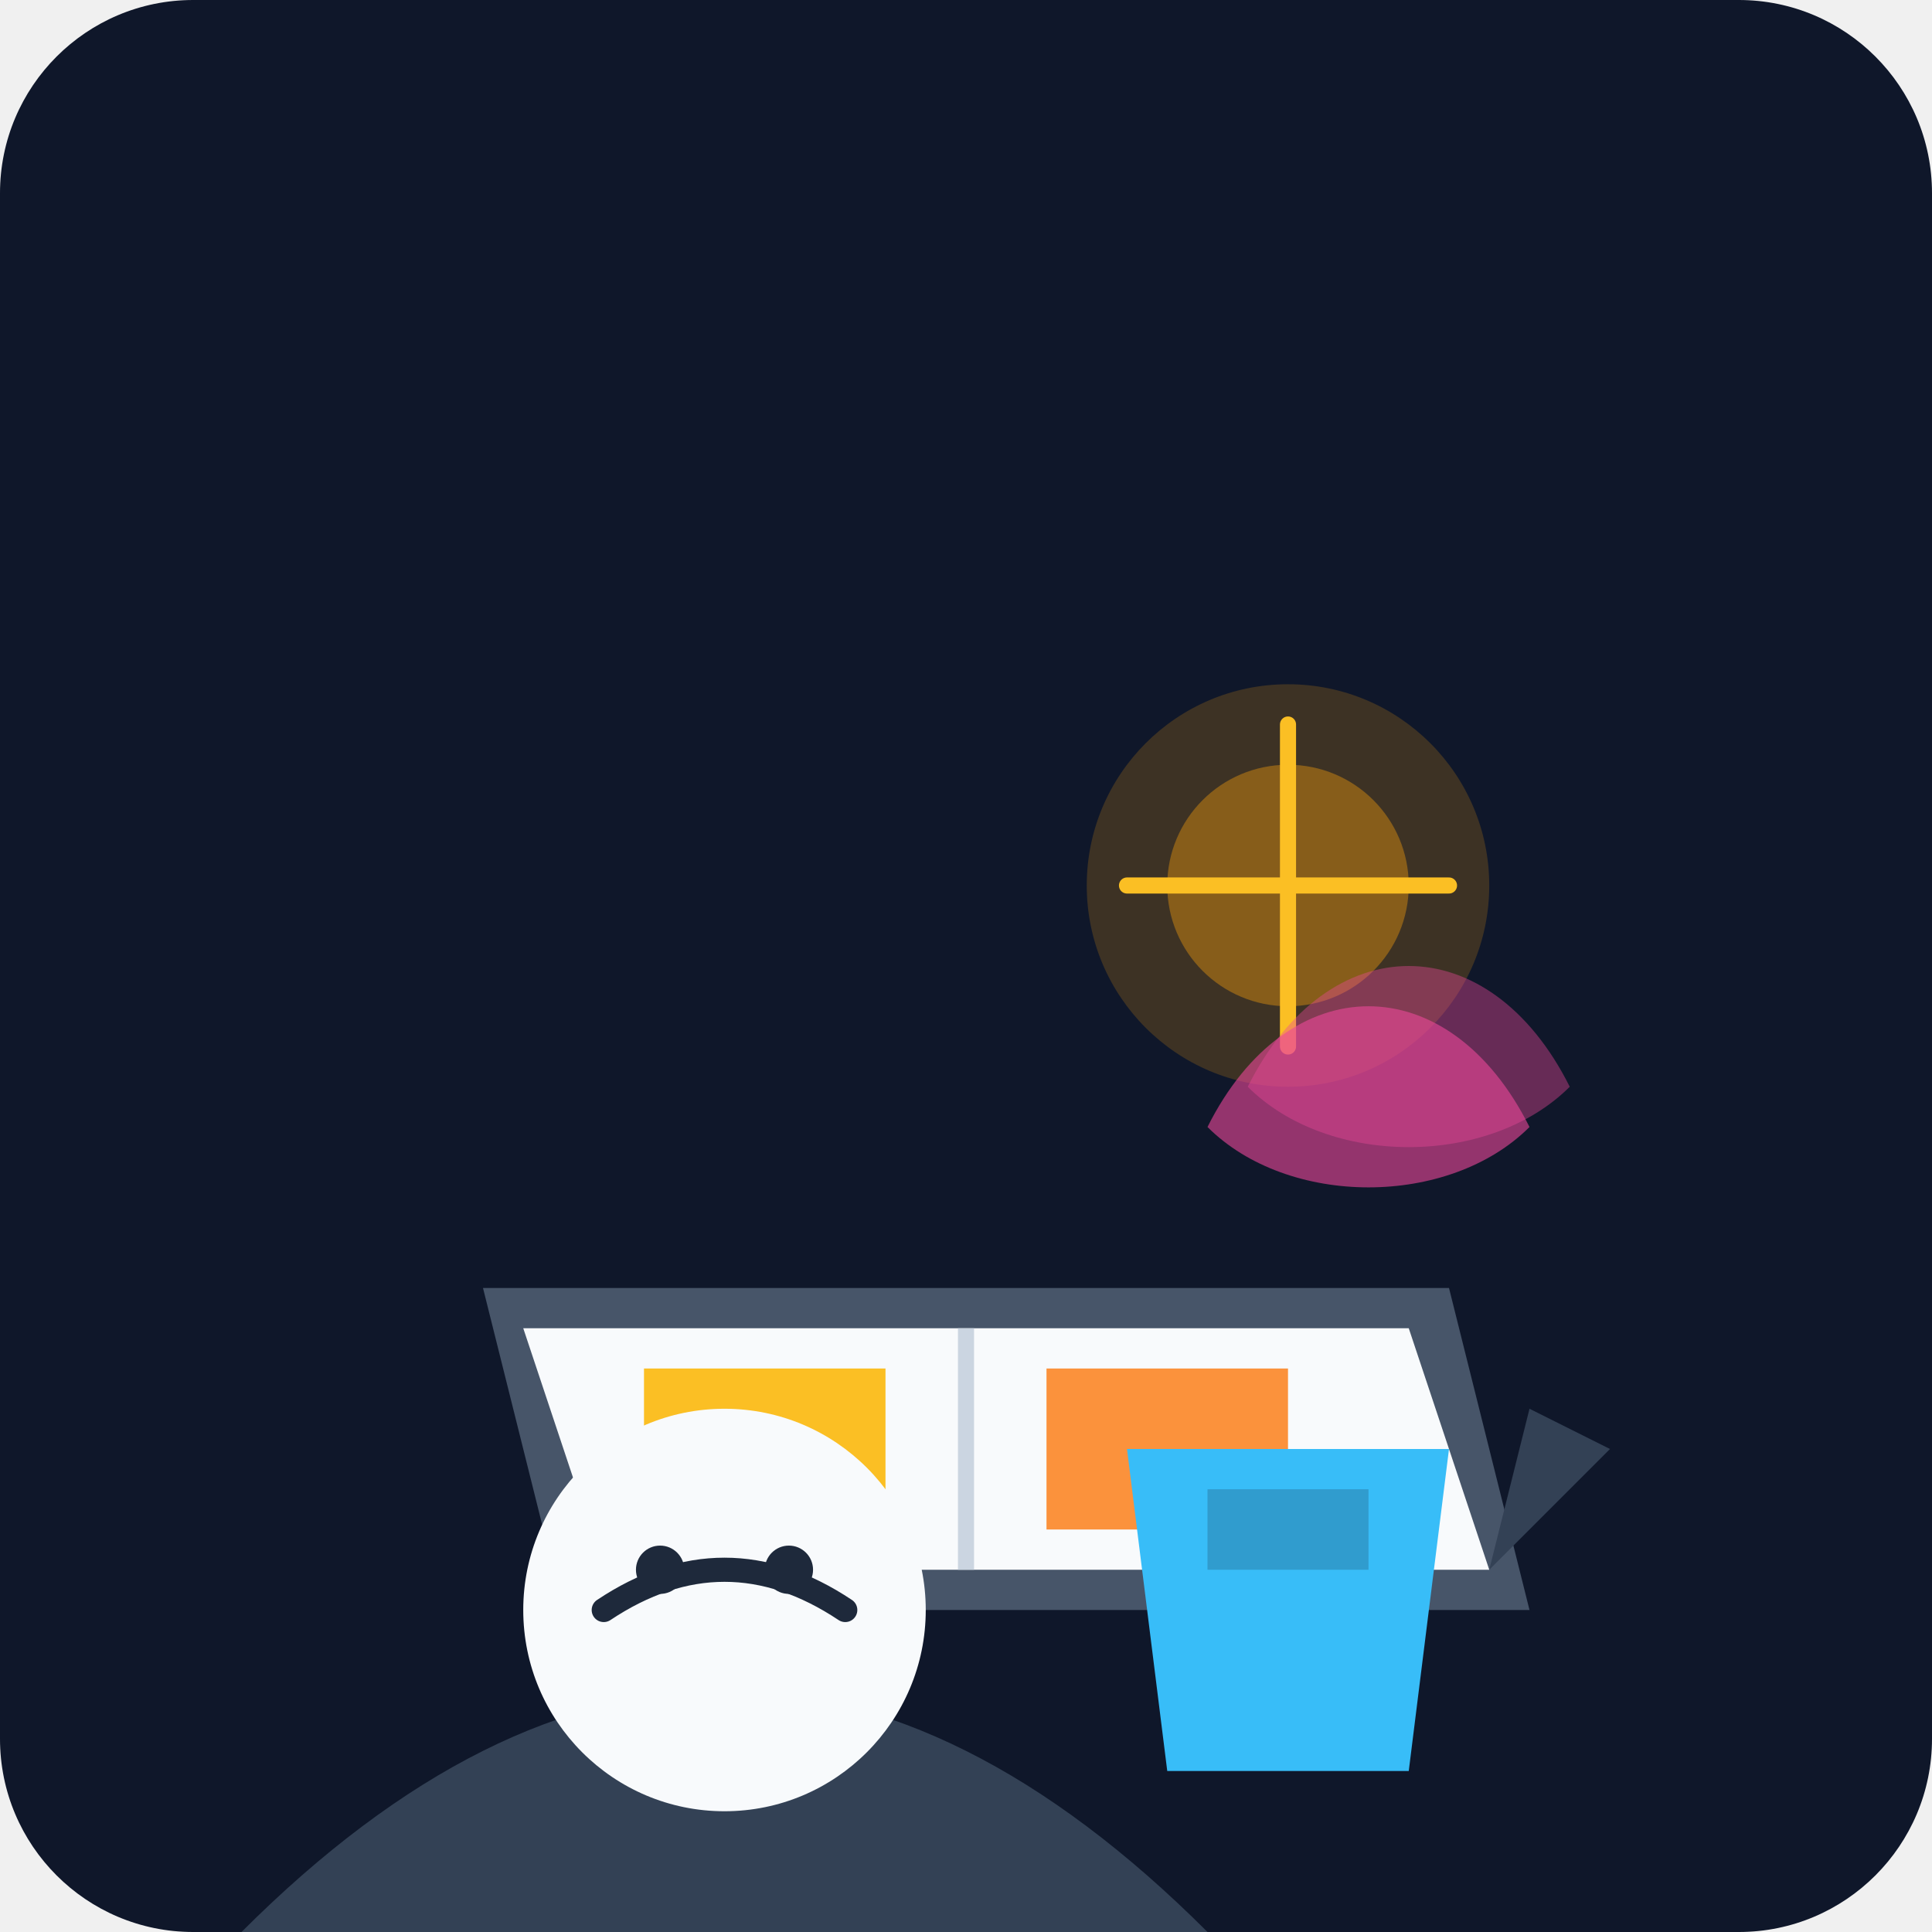
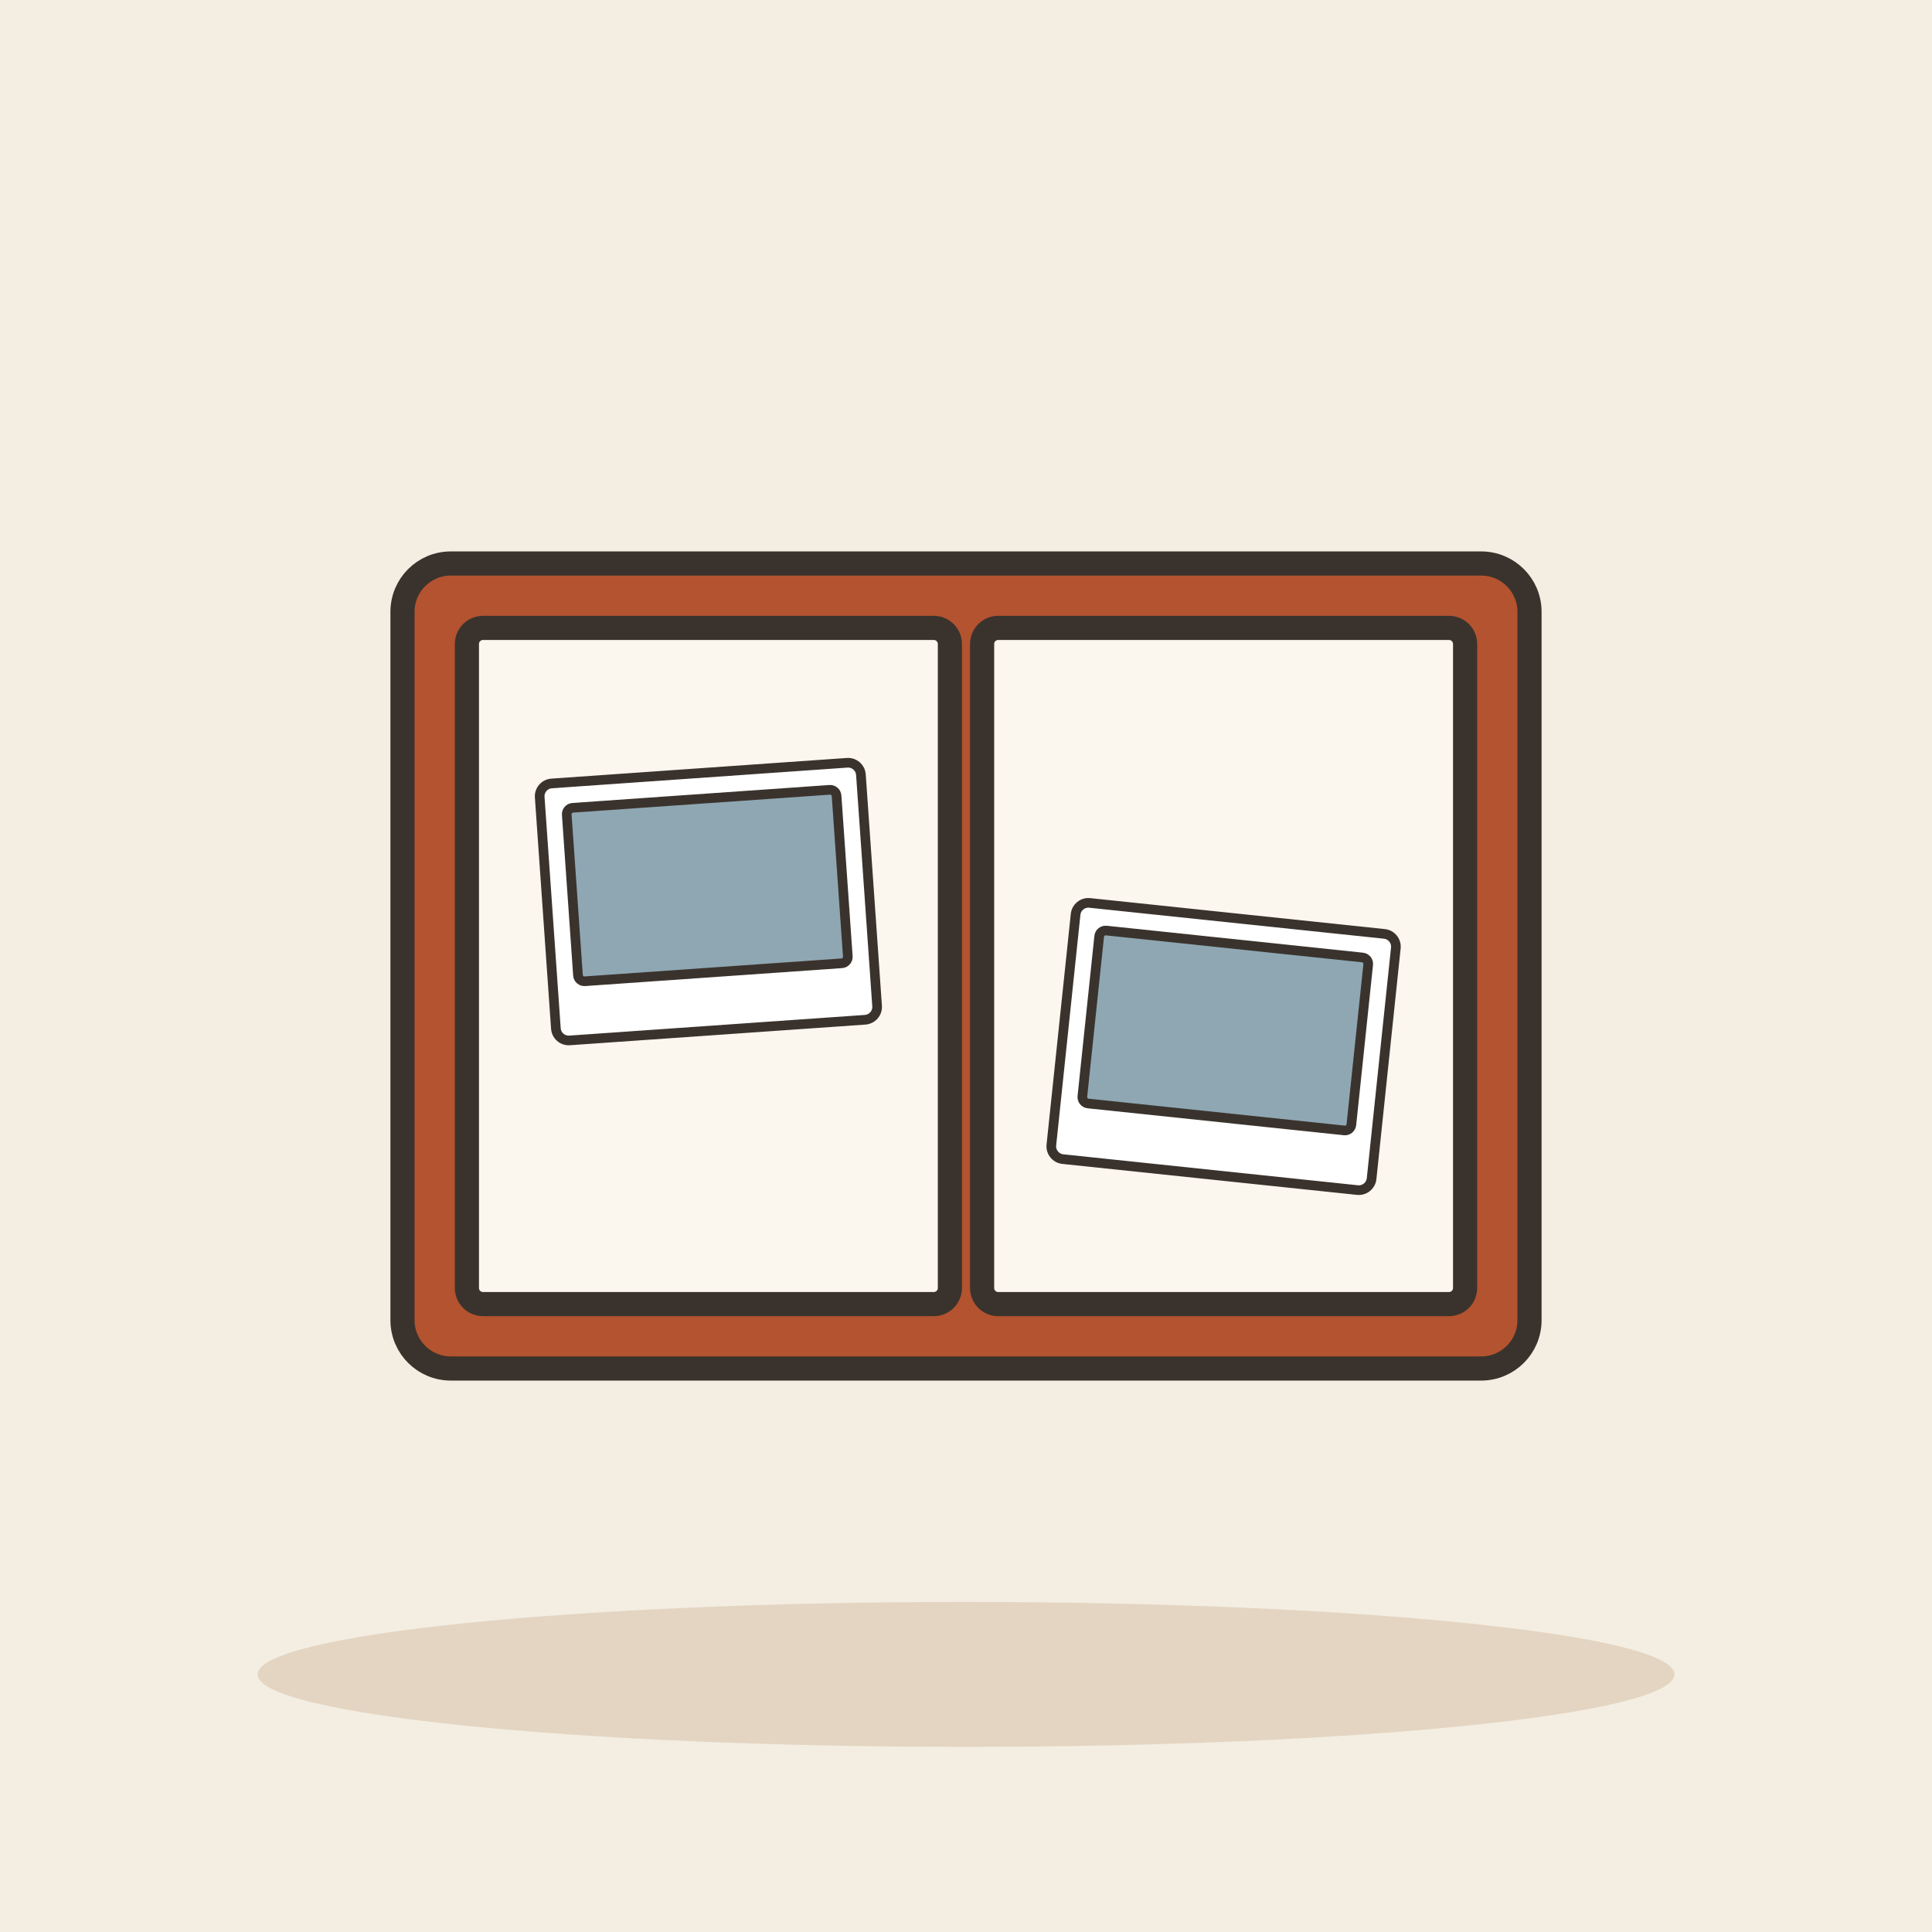
- <svg xmlns="http://www.w3.org/2000/svg" viewBox="0 0 240 240">
-   <defs>
-     <linearGradient id="bgGrad" x1="0" y1="0" x2="0" y2="240">
-       <stop offset="0%" stop-color="#0f172a" />
-       <stop offset="100%" stop-color="#1e293b" />
-     </linearGradient>
-   </defs>
-   <rect width="240" height="240" rx="24" fill="url(#bgGrad)" />
-   <g transform="translate(40, 60)">
-     <path d="M20 100 L140 100 L150 140 L30 140 Z" fill="#475569" />
-     <path d="M25 105 L135 105 L145 135 L35 135 Z" fill="#f8fafc" />
-     <path d="M80 105 L80 135" stroke="#cbd5e1" stroke-width="2" />
-     <rect x="40" y="110" width="30" height="20" fill="#fbbf24" />
-     <rect x="90" y="110" width="30" height="20" fill="#fb923c" />
-     <path d="M145 135 L160 120 L150 115 Z" fill="#334155" />
-   </g>
-   <g transform="translate(130, 80)">
-     <circle cx="30" cy="30" r="25" fill="#f59e0b" opacity="0.2" />
-     <circle cx="30" cy="30" r="15" fill="#f59e0b" opacity="0.4" />
-     <path d="M30 10 L30 50 M10 30 L50 30" stroke="#fbbf24" stroke-width="2" stroke-linecap="round" />
-   </g>
-   <g transform="translate(150, 140)">
-     <path d="M0 0 C10 -20 30 -20 40 0 C30 10 10 10 0 0" fill="#ec4899" opacity="0.6" />
-     <path d="M5 -5 C15 -25 35 -25 45 -5 C35 5 15 5 5 -5" fill="#ec4899" opacity="0.4" />
-   </g>
-   <g transform="translate(30, 160)">
-     <path d="M0 80 Q60 20 120 80" fill="#334155" />
-     <circle cx="60" cy="40" r="25" fill="#f8fafc" />
-     <path d="M45 40 Q60 30 75 40" stroke="#1e293b" stroke-width="3" fill="none" stroke-linecap="round" />
-     <circle cx="52" cy="35" r="3" fill="#1e293b" />
-     <circle cx="68" cy="35" r="3" fill="#1e293b" />
-   </g>
-   <g transform="translate(140, 180)">
-     <path d="M0 0 L40 0 L35 40 L5 40 Z" fill="#38bdf8" />
-     <rect x="10" y="5" width="20" height="10" fill="#0f172a" opacity="0.2" />
+ <svg xmlns="http://www.w3.org/2000/svg" viewBox="0 0 240 240" data-style="editorial">
+   <rect width="240" height="240" fill="#F4EDE2" />
+   <ellipse cx="120" cy="208" rx="88" ry="9" fill="#E3D5C1" />
+   <g transform="translate(120 120)">
+     <rect x="-70" y="-50" width="140" height="100" rx="6" fill="#B4532F" stroke="#3A332D" stroke-width="3" stroke-linecap="round" stroke-linejoin="round" />
+     <rect x="-62" y="-42" width="60" height="84" rx="2" fill="#FBF6EE" stroke="#3A332D" stroke-width="3" stroke-linecap="round" stroke-linejoin="round" />
+     <rect x="2" y="-42" width="60" height="84" rx="2" fill="#FBF6EE" stroke="#3A332D" stroke-width="3" stroke-linecap="round" stroke-linejoin="round" />
+     <g transform="translate(-32 -8) rotate(-4) scale(0.4 0.4)">
+       <rect x="-50" y="-40" width="100" height="80" rx="4" fill="#FFFFFF" stroke="#3A332D" stroke-width="3" stroke-linecap="round" stroke-linejoin="round" />
+       <rect x="-42" y="-32" width="84" height="54" rx="2" fill="#8FA7B3" stroke="#3A332D" stroke-width="3" stroke-linecap="round" stroke-linejoin="round" />
+     </g>
+     <g transform="translate(32 10) rotate(6) scale(0.4 0.4)">
+       <rect x="-50" y="-40" width="100" height="80" rx="4" fill="#FFFFFF" stroke="#3A332D" stroke-width="3" stroke-linecap="round" stroke-linejoin="round" />
+       <rect x="-42" y="-32" width="84" height="54" rx="2" fill="#8FA7B3" stroke="#3A332D" stroke-width="3" stroke-linecap="round" stroke-linejoin="round" />
+     </g>
  </g>
</svg>
